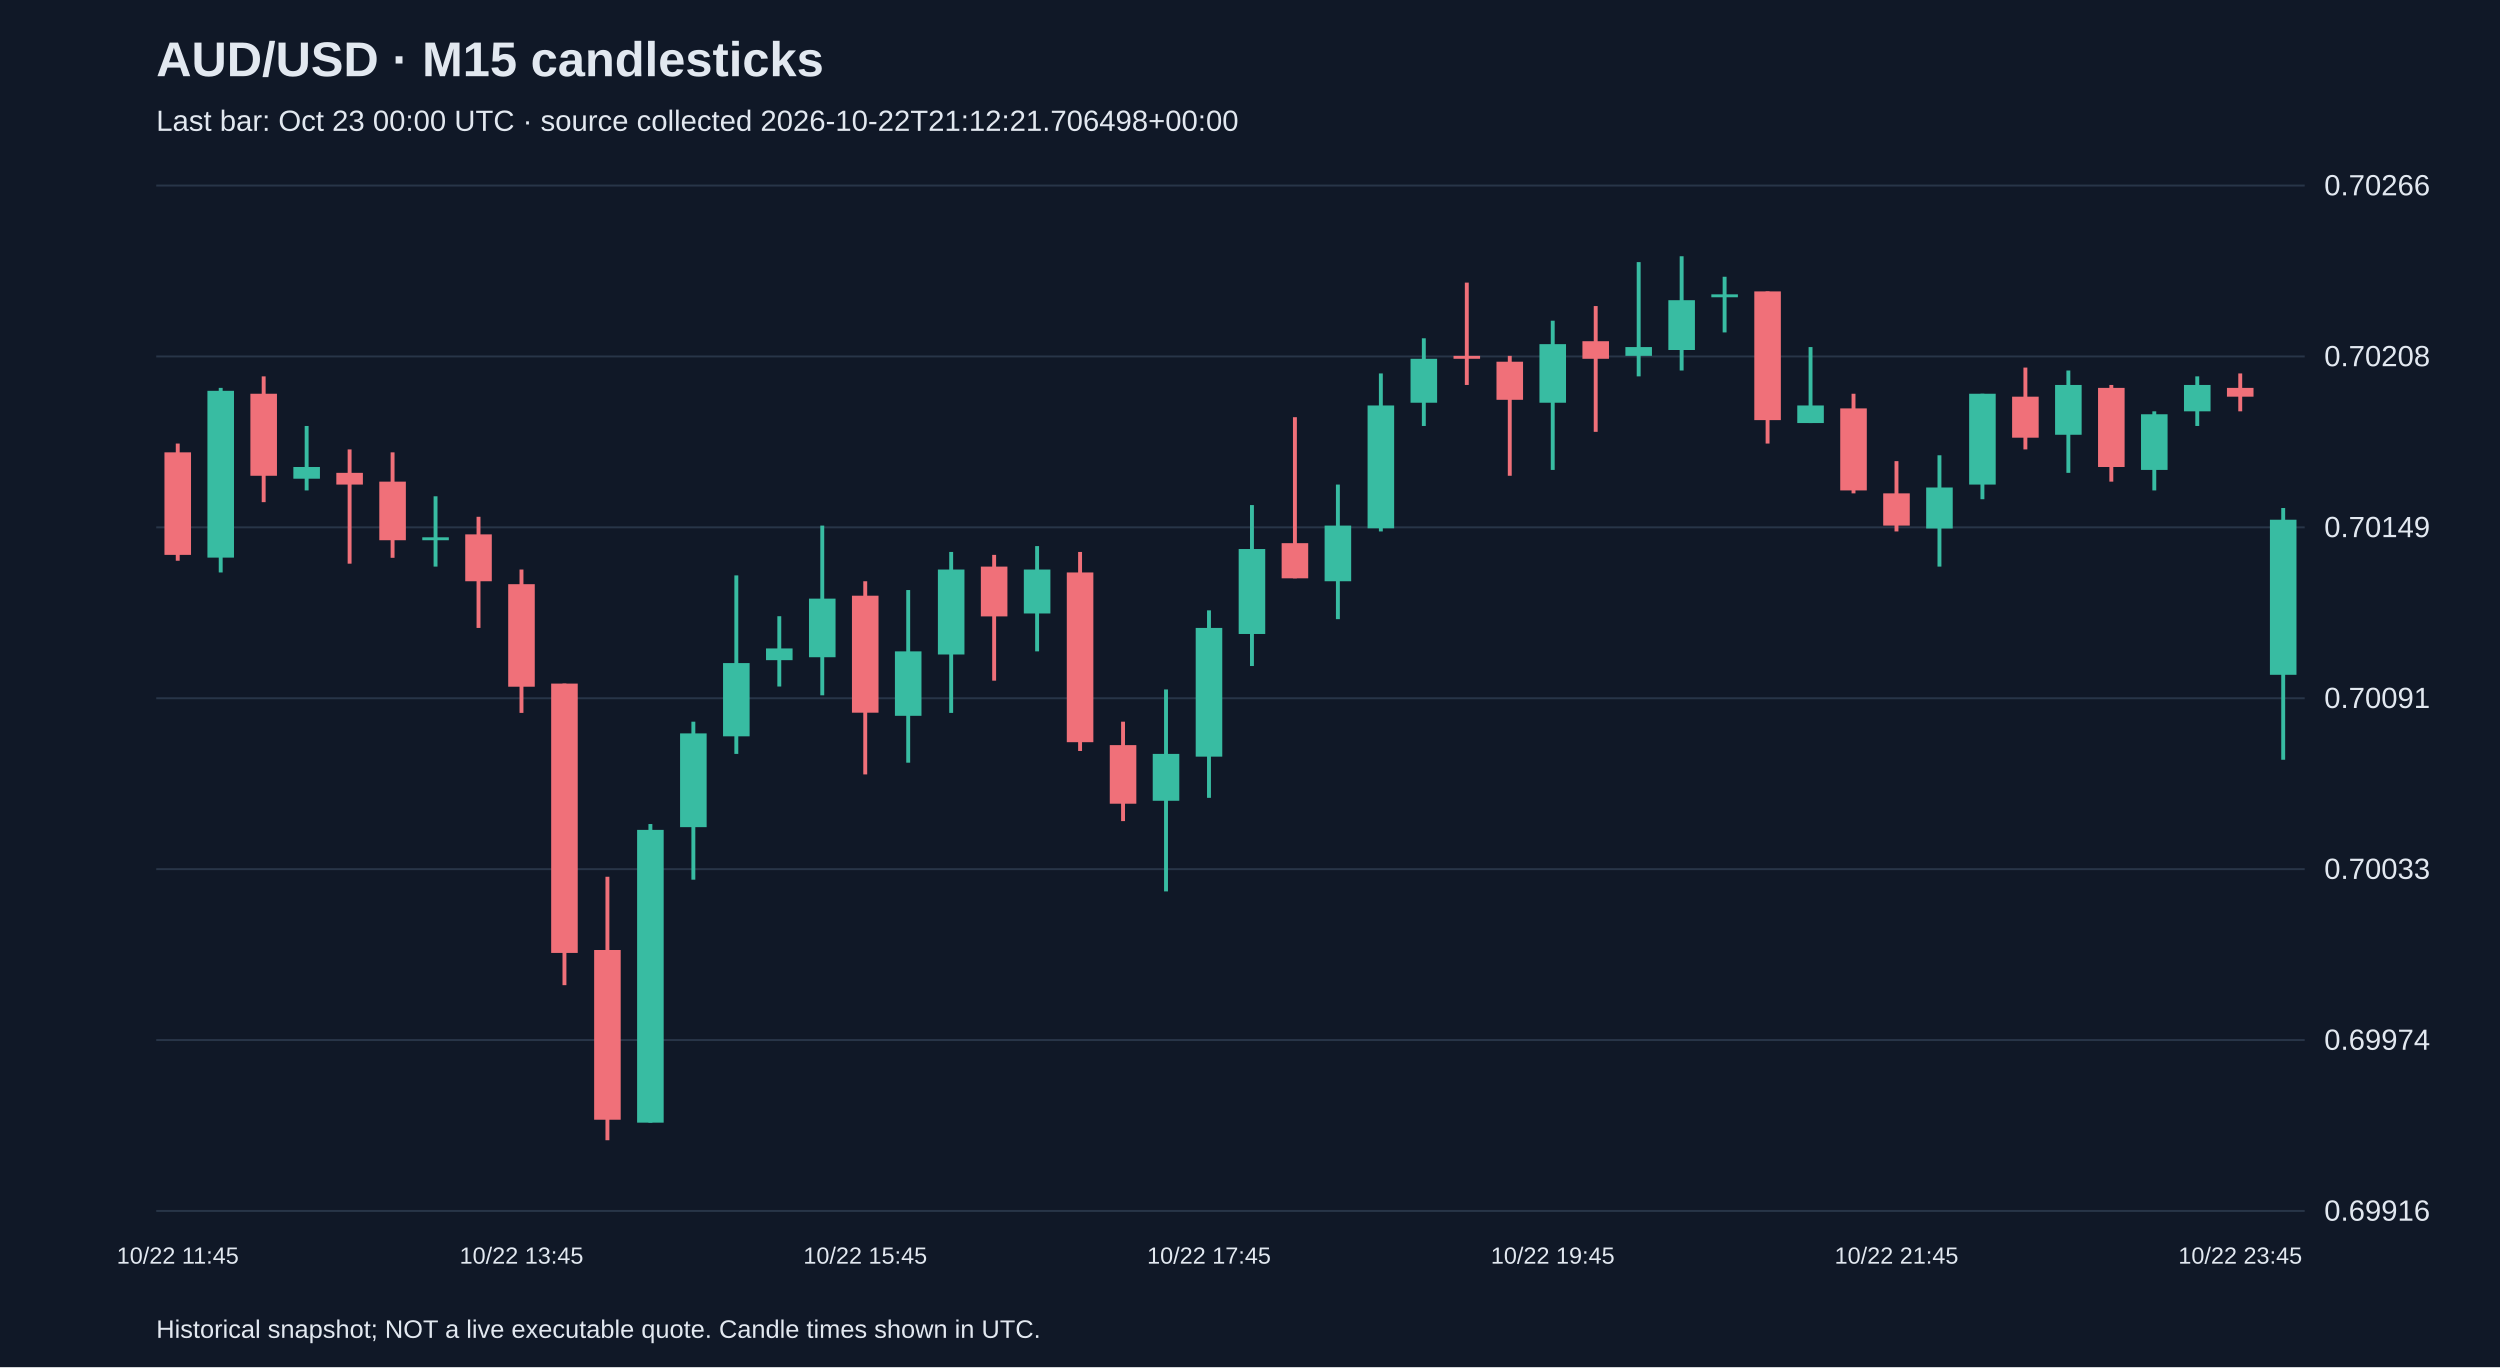
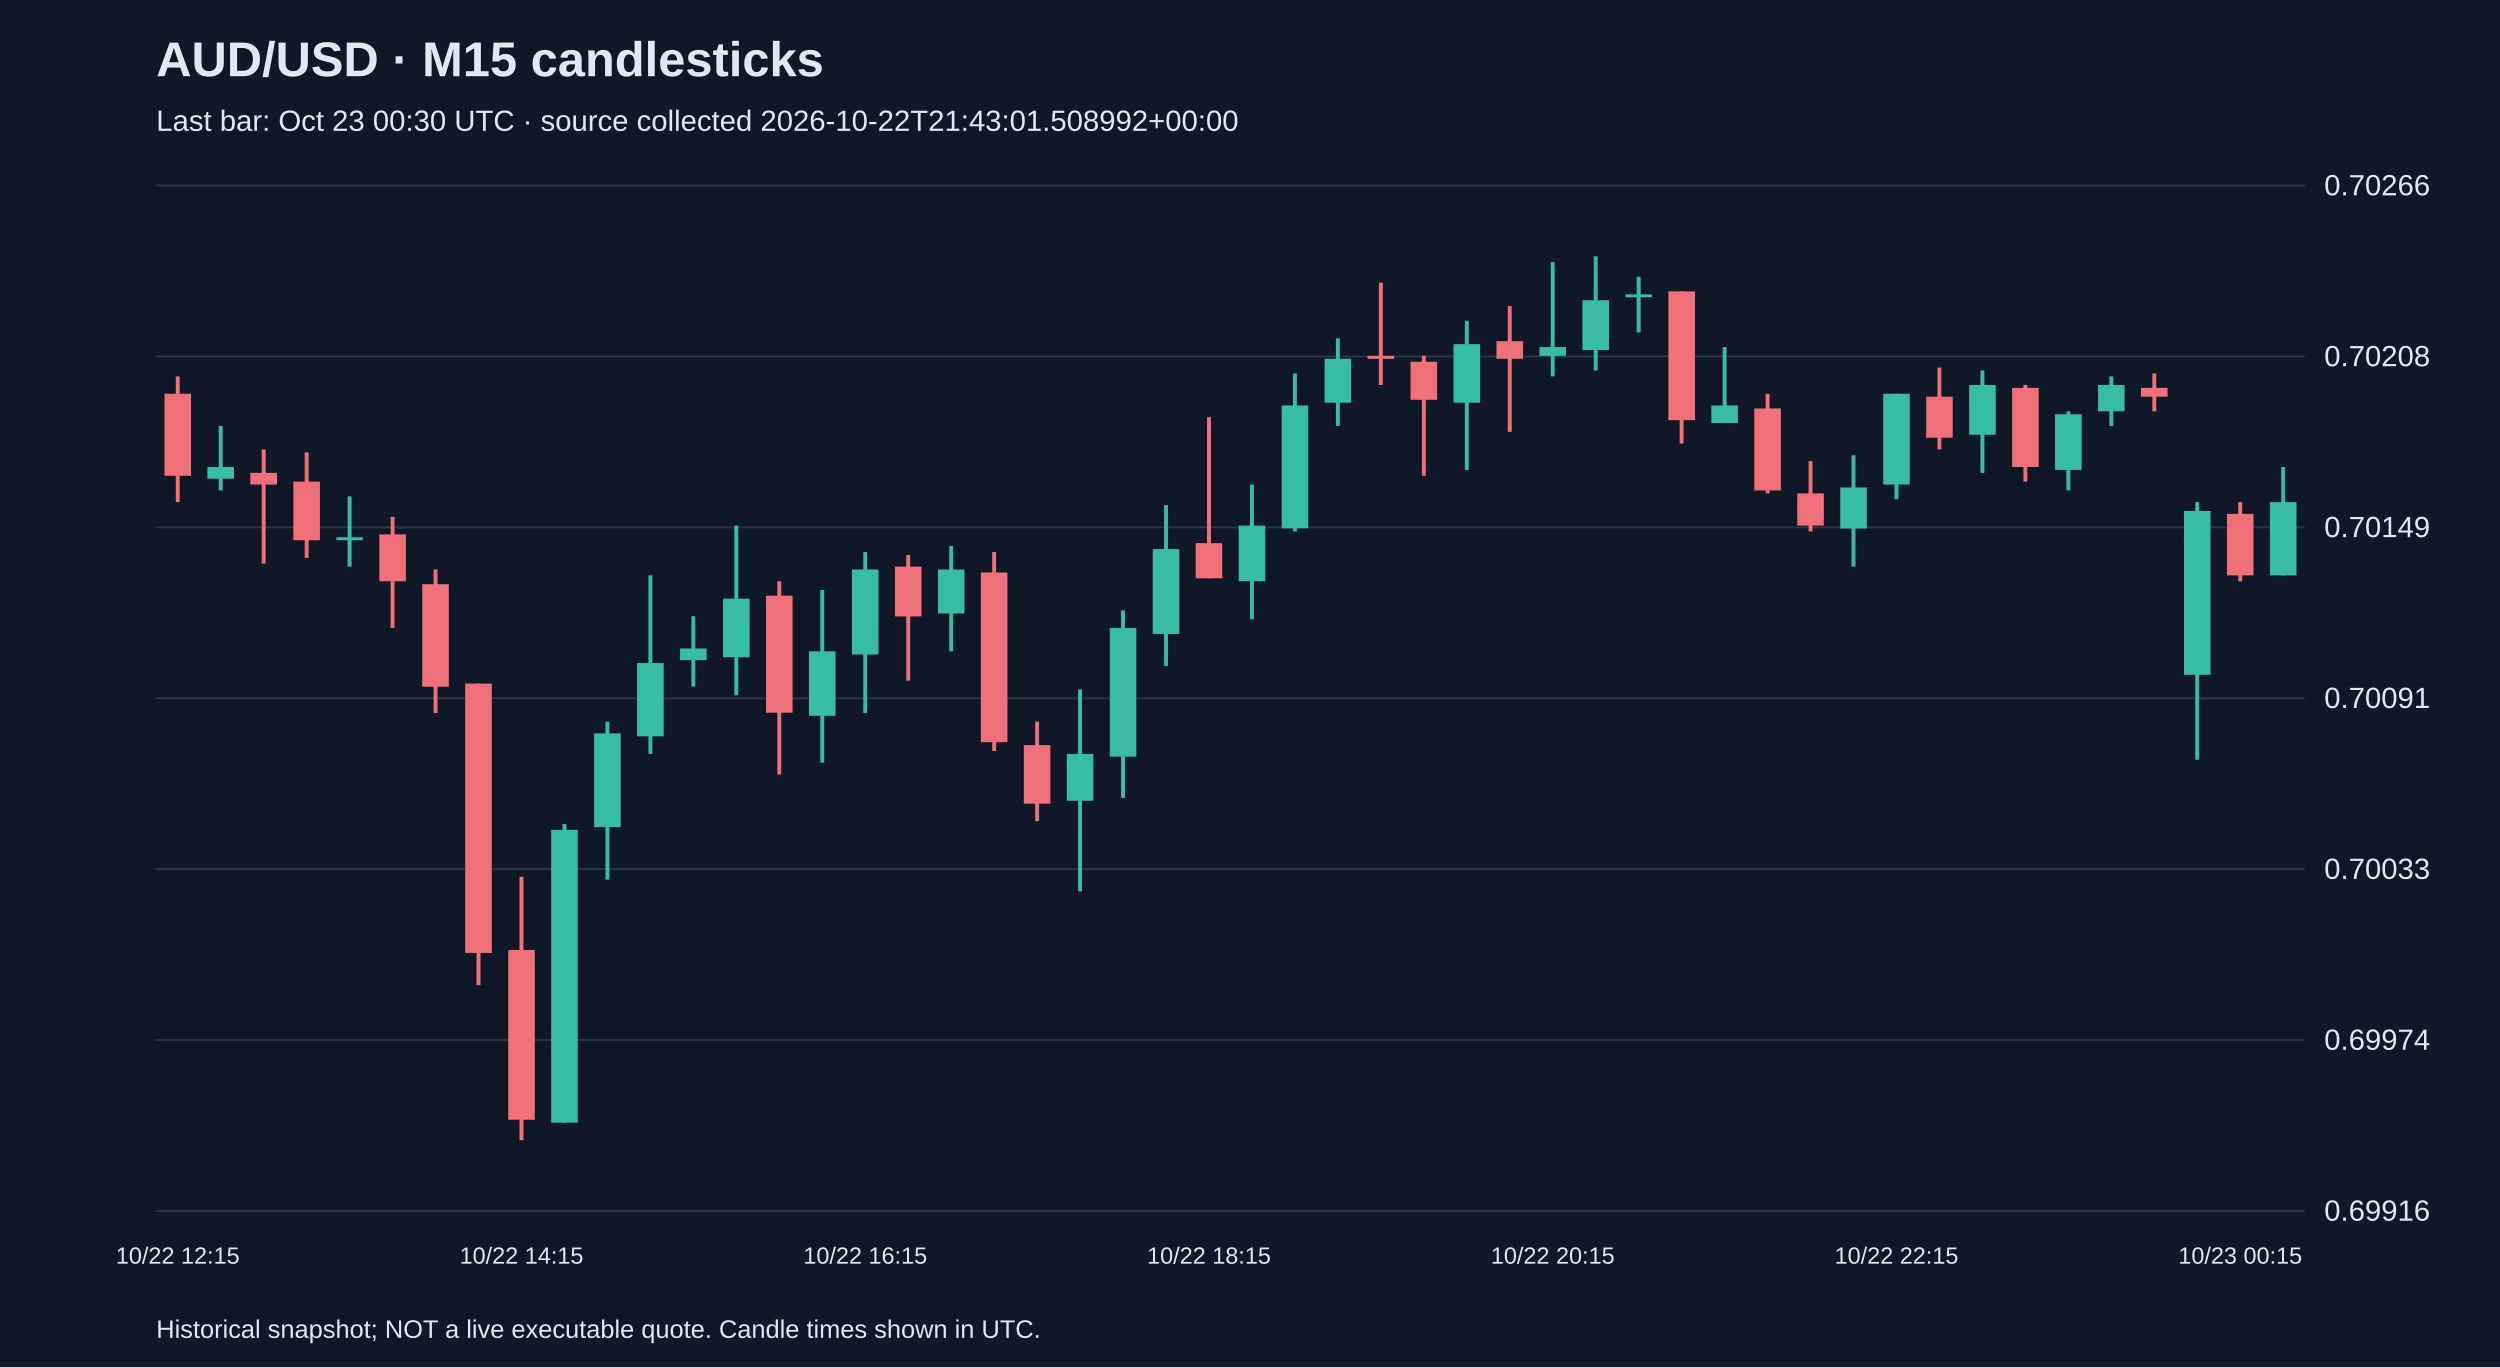
<svg xmlns="http://www.w3.org/2000/svg" viewBox="0 0 1280 700">
  <rect width="100%" height="100%" fill="#101827" />
  <style>text{font-family:Arial,sans-serif;fill:#e2e8f0}</style>
  <text x="80" y="39" font-size="25" font-weight="bold">AUD/USD · M15 candlesticks</text>
-   <text x="80" y="67" font-size="15" fill="#a6b1c5">Last bar: Oct 23 00:00 UTC · source collected 2026-10-22T21:12:21.706498+00:00</text>
+   <text x="80" y="67" font-size="15" fill="#a6b1c5">Last bar: Oct 23 00:30 UTC · source collected 2026-10-22T21:43:01.508992+00:00</text>
  <line x1="80" y1="620.0" x2="1180" y2="620.0" stroke="#283548" />
  <text x="1190" y="625.0" font-size="15">0.69916</text>
  <line x1="80" y1="532.5" x2="1180" y2="532.5" stroke="#283548" />
  <text x="1190" y="537.5" font-size="15">0.69974</text>
  <line x1="80" y1="445.0" x2="1180" y2="445.0" stroke="#283548" />
  <text x="1190" y="450.0" font-size="15">0.70033</text>
  <line x1="80" y1="357.5" x2="1180" y2="357.5" stroke="#283548" />
  <text x="1190" y="362.5" font-size="15">0.70091</text>
  <line x1="80" y1="270.0" x2="1180" y2="270.0" stroke="#283548" />
  <text x="1190" y="275.0" font-size="15">0.70149</text>
  <line x1="80" y1="182.5" x2="1180" y2="182.5" stroke="#283548" />
  <text x="1190" y="187.5" font-size="15">0.70208</text>
  <line x1="80" y1="95.0" x2="1180" y2="95.0" stroke="#283548" />
  <text x="1190" y="100.0" font-size="15">0.70266</text>
-   <line x1="91.0" y1="227.1" x2="91.0" y2="287.1" stroke="#f07079" stroke-width="2" />
-   <rect x="84.2" y="231.6" width="13.6" height="52.5" fill="#f07079" />
-   <text x="91.0" y="647" text-anchor="middle" font-size="12">10/22 11:45</text>
-   <line x1="113.0" y1="198.6" x2="113.0" y2="293.1" stroke="#38bca2" stroke-width="2" />
-   <rect x="106.2" y="200.1" width="13.6" height="85.4" fill="#38bca2" />
-   <line x1="135.0" y1="192.7" x2="135.0" y2="257.1" stroke="#f07079" stroke-width="2" />
-   <rect x="128.2" y="201.6" width="13.6" height="42.0" fill="#f07079" />
-   <line x1="157.0" y1="218.1" x2="157.0" y2="251.1" stroke="#38bca2" stroke-width="2" />
-   <rect x="150.2" y="239.1" width="13.6" height="6.0" fill="#38bca2" />
-   <line x1="179.0" y1="230.1" x2="179.0" y2="288.6" stroke="#f07079" stroke-width="2" />
-   <rect x="172.2" y="242.1" width="13.6" height="6.0" fill="#f07079" />
-   <line x1="201.0" y1="231.6" x2="201.0" y2="285.6" stroke="#f07079" stroke-width="2" />
-   <rect x="194.2" y="246.6" width="13.6" height="30.0" fill="#f07079" />
-   <line x1="223.0" y1="254.1" x2="223.0" y2="290.1" stroke="#38bca2" stroke-width="2" />
-   <rect x="216.2" y="275.1" width="13.6" height="1.5" fill="#38bca2" />
-   <line x1="245.0" y1="264.6" x2="245.0" y2="321.5" stroke="#f07079" stroke-width="2" />
-   <rect x="238.2" y="273.6" width="13.6" height="24.0" fill="#f07079" />
-   <line x1="267.0" y1="291.6" x2="267.0" y2="365.0" stroke="#f07079" stroke-width="2" />
-   <rect x="260.2" y="299.1" width="13.6" height="52.5" fill="#f07079" />
-   <text x="267.0" y="647" text-anchor="middle" font-size="12">10/22 13:45</text>
-   <line x1="289.0" y1="350.0" x2="289.0" y2="504.4" stroke="#f07079" stroke-width="2" />
-   <rect x="282.2" y="350.0" width="13.6" height="137.9" fill="#f07079" />
-   <line x1="311.0" y1="448.9" x2="311.0" y2="583.8" stroke="#f07079" stroke-width="2" />
-   <rect x="304.2" y="486.4" width="13.6" height="86.9" fill="#f07079" />
-   <line x1="333.0" y1="421.9" x2="333.0" y2="574.8" stroke="#38bca2" stroke-width="2" />
-   <rect x="326.2" y="424.9" width="13.6" height="149.9" fill="#38bca2" />
-   <line x1="355.0" y1="369.5" x2="355.0" y2="450.4" stroke="#38bca2" stroke-width="2" />
-   <rect x="348.2" y="375.5" width="13.6" height="48.0" fill="#38bca2" />
-   <line x1="377.0" y1="294.6" x2="377.0" y2="386.0" stroke="#38bca2" stroke-width="2" />
-   <rect x="370.2" y="339.5" width="13.6" height="37.5" fill="#38bca2" />
-   <line x1="399.0" y1="315.5" x2="399.0" y2="351.5" stroke="#38bca2" stroke-width="2" />
-   <rect x="392.2" y="332.0" width="13.6" height="6.0" fill="#38bca2" />
-   <line x1="421.0" y1="269.1" x2="421.0" y2="356.0" stroke="#38bca2" stroke-width="2" />
-   <rect x="414.2" y="306.5" width="13.6" height="30.0" fill="#38bca2" />
-   <line x1="443.0" y1="297.6" x2="443.0" y2="396.5" stroke="#f07079" stroke-width="2" />
-   <rect x="436.2" y="305.0" width="13.6" height="59.9" fill="#f07079" />
-   <text x="443.0" y="647" text-anchor="middle" font-size="12">10/22 15:45</text>
-   <line x1="465.0" y1="302.1" x2="465.0" y2="390.5" stroke="#38bca2" stroke-width="2" />
-   <rect x="458.2" y="333.5" width="13.6" height="33.0" fill="#38bca2" />
-   <line x1="487.0" y1="282.6" x2="487.0" y2="365.0" stroke="#38bca2" stroke-width="2" />
-   <rect x="480.2" y="291.6" width="13.6" height="43.5" fill="#38bca2" />
-   <line x1="509.0" y1="284.1" x2="509.0" y2="348.5" stroke="#f07079" stroke-width="2" />
-   <rect x="502.2" y="290.1" width="13.6" height="25.5" fill="#f07079" />
-   <line x1="531.0" y1="279.6" x2="531.0" y2="333.5" stroke="#38bca2" stroke-width="2" />
-   <rect x="524.2" y="291.6" width="13.6" height="22.5" fill="#38bca2" />
-   <line x1="553.0" y1="282.6" x2="553.0" y2="384.5" stroke="#f07079" stroke-width="2" />
-   <rect x="546.2" y="293.1" width="13.6" height="86.9" fill="#f07079" />
-   <line x1="575.0" y1="369.5" x2="575.0" y2="420.4" stroke="#f07079" stroke-width="2" />
-   <rect x="568.2" y="381.5" width="13.6" height="30.0" fill="#f07079" />
-   <line x1="597.0" y1="353.0" x2="597.0" y2="456.4" stroke="#38bca2" stroke-width="2" />
-   <rect x="590.2" y="386.0" width="13.6" height="24.0" fill="#38bca2" />
-   <line x1="619.0" y1="312.5" x2="619.0" y2="408.5" stroke="#38bca2" stroke-width="2" />
-   <rect x="612.2" y="321.5" width="13.6" height="65.9" fill="#38bca2" />
-   <text x="619.0" y="647" text-anchor="middle" font-size="12">10/22 17:45</text>
-   <line x1="641.0" y1="258.6" x2="641.0" y2="341.0" stroke="#38bca2" stroke-width="2" />
-   <rect x="634.2" y="281.1" width="13.6" height="43.5" fill="#38bca2" />
-   <line x1="663.0" y1="213.6" x2="663.0" y2="296.1" stroke="#f07079" stroke-width="2" />
-   <rect x="656.2" y="278.1" width="13.6" height="18.0" fill="#f07079" />
-   <line x1="685.0" y1="248.1" x2="685.0" y2="317.0" stroke="#38bca2" stroke-width="2" />
-   <rect x="678.2" y="269.1" width="13.6" height="28.5" fill="#38bca2" />
-   <line x1="707.0" y1="191.2" x2="707.0" y2="272.1" stroke="#38bca2" stroke-width="2" />
-   <rect x="700.2" y="207.6" width="13.6" height="62.9" fill="#38bca2" />
-   <line x1="729.0" y1="173.2" x2="729.0" y2="218.1" stroke="#38bca2" stroke-width="2" />
-   <rect x="722.2" y="183.7" width="13.6" height="22.5" fill="#38bca2" />
-   <line x1="751.0" y1="144.7" x2="751.0" y2="197.1" stroke="#f07079" stroke-width="2" />
-   <rect x="744.2" y="182.2" width="13.6" height="1.5" fill="#f07079" />
-   <line x1="773.0" y1="182.2" x2="773.0" y2="243.6" stroke="#f07079" stroke-width="2" />
-   <rect x="766.2" y="185.2" width="13.6" height="19.5" fill="#f07079" />
-   <line x1="795.0" y1="164.2" x2="795.0" y2="240.6" stroke="#38bca2" stroke-width="2" />
-   <rect x="788.2" y="176.2" width="13.6" height="30.0" fill="#38bca2" />
-   <text x="795.0" y="647" text-anchor="middle" font-size="12">10/22 19:45</text>
-   <line x1="817.0" y1="156.7" x2="817.0" y2="221.1" stroke="#f07079" stroke-width="2" />
-   <rect x="810.2" y="174.7" width="13.6" height="9.0" fill="#f07079" />
-   <line x1="839.0" y1="134.2" x2="839.0" y2="192.7" stroke="#38bca2" stroke-width="2" />
-   <rect x="832.2" y="177.7" width="13.6" height="4.5" fill="#38bca2" />
-   <line x1="861.0" y1="131.2" x2="861.0" y2="189.7" stroke="#38bca2" stroke-width="2" />
-   <rect x="854.2" y="153.7" width="13.6" height="25.5" fill="#38bca2" />
-   <line x1="883.0" y1="141.7" x2="883.0" y2="170.2" stroke="#38bca2" stroke-width="2" />
-   <rect x="876.2" y="150.7" width="13.6" height="1.5" fill="#38bca2" />
-   <line x1="905.0" y1="149.2" x2="905.0" y2="227.1" stroke="#f07079" stroke-width="2" />
-   <rect x="898.2" y="149.2" width="13.6" height="65.9" fill="#f07079" />
-   <line x1="927.0" y1="177.7" x2="927.0" y2="216.6" stroke="#38bca2" stroke-width="2" />
-   <rect x="920.2" y="207.6" width="13.6" height="9.0" fill="#38bca2" />
-   <line x1="949.0" y1="201.6" x2="949.0" y2="252.6" stroke="#f07079" stroke-width="2" />
-   <rect x="942.2" y="209.1" width="13.6" height="42.0" fill="#f07079" />
-   <line x1="971.0" y1="236.1" x2="971.0" y2="272.1" stroke="#f07079" stroke-width="2" />
-   <rect x="964.2" y="252.6" width="13.6" height="16.5" fill="#f07079" />
-   <text x="971.0" y="647" text-anchor="middle" font-size="12">10/22 21:45</text>
-   <line x1="993.0" y1="233.1" x2="993.0" y2="290.1" stroke="#38bca2" stroke-width="2" />
-   <rect x="986.2" y="249.6" width="13.6" height="21.0" fill="#38bca2" />
-   <line x1="1015.0" y1="201.6" x2="1015.0" y2="255.6" stroke="#38bca2" stroke-width="2" />
-   <rect x="1008.2" y="201.6" width="13.6" height="46.5" fill="#38bca2" />
-   <line x1="1037.0" y1="188.2" x2="1037.0" y2="230.1" stroke="#f07079" stroke-width="2" />
-   <rect x="1030.2" y="203.1" width="13.6" height="21.0" fill="#f07079" />
-   <line x1="1059.0" y1="189.7" x2="1059.0" y2="242.1" stroke="#38bca2" stroke-width="2" />
-   <rect x="1052.2" y="197.1" width="13.6" height="25.5" fill="#38bca2" />
-   <line x1="1081.0" y1="197.1" x2="1081.0" y2="246.6" stroke="#f07079" stroke-width="2" />
-   <rect x="1074.2" y="198.6" width="13.6" height="40.5" fill="#f07079" />
-   <line x1="1103.0" y1="210.6" x2="1103.0" y2="251.1" stroke="#38bca2" stroke-width="2" />
-   <rect x="1096.2" y="212.1" width="13.6" height="28.5" fill="#38bca2" />
-   <line x1="1125.0" y1="192.7" x2="1125.0" y2="218.1" stroke="#38bca2" stroke-width="2" />
-   <rect x="1118.2" y="197.1" width="13.6" height="13.5" fill="#38bca2" />
-   <line x1="1147.0" y1="191.2" x2="1147.0" y2="210.6" stroke="#f07079" stroke-width="2" />
-   <rect x="1140.2" y="198.6" width="13.6" height="4.5" fill="#f07079" />
-   <text x="1147.0" y="647" text-anchor="middle" font-size="12">10/22 23:45</text>
-   <line x1="1169.0" y1="260.1" x2="1169.0" y2="389.0" stroke="#38bca2" stroke-width="2" />
-   <rect x="1162.2" y="266.1" width="13.6" height="79.4" fill="#38bca2" />
+   <line x1="91.0" y1="192.7" x2="91.0" y2="257.1" stroke="#f07079" stroke-width="2" />
+   <rect x="84.2" y="201.6" width="13.6" height="42.0" fill="#f07079" />
+   <text x="91.0" y="647" text-anchor="middle" font-size="12">10/22 12:15</text>
+   <line x1="113.0" y1="218.1" x2="113.0" y2="251.1" stroke="#38bca2" stroke-width="2" />
+   <rect x="106.2" y="239.1" width="13.6" height="6.0" fill="#38bca2" />
+   <line x1="135.0" y1="230.1" x2="135.0" y2="288.6" stroke="#f07079" stroke-width="2" />
+   <rect x="128.2" y="242.1" width="13.6" height="6.0" fill="#f07079" />
+   <line x1="157.0" y1="231.6" x2="157.0" y2="285.6" stroke="#f07079" stroke-width="2" />
+   <rect x="150.2" y="246.6" width="13.6" height="30.0" fill="#f07079" />
+   <line x1="179.0" y1="254.1" x2="179.0" y2="290.1" stroke="#38bca2" stroke-width="2" />
+   <rect x="172.2" y="275.1" width="13.6" height="1.5" fill="#38bca2" />
+   <line x1="201.0" y1="264.6" x2="201.0" y2="321.5" stroke="#f07079" stroke-width="2" />
+   <rect x="194.2" y="273.6" width="13.6" height="24.0" fill="#f07079" />
+   <line x1="223.0" y1="291.6" x2="223.0" y2="365.0" stroke="#f07079" stroke-width="2" />
+   <rect x="216.2" y="299.1" width="13.6" height="52.5" fill="#f07079" />
+   <line x1="245.0" y1="350.0" x2="245.0" y2="504.4" stroke="#f07079" stroke-width="2" />
+   <rect x="238.2" y="350.0" width="13.6" height="137.9" fill="#f07079" />
+   <line x1="267.0" y1="448.9" x2="267.0" y2="583.8" stroke="#f07079" stroke-width="2" />
+   <rect x="260.2" y="486.4" width="13.6" height="86.9" fill="#f07079" />
+   <text x="267.0" y="647" text-anchor="middle" font-size="12">10/22 14:15</text>
+   <line x1="289.0" y1="421.9" x2="289.0" y2="574.8" stroke="#38bca2" stroke-width="2" />
+   <rect x="282.2" y="424.9" width="13.6" height="149.9" fill="#38bca2" />
+   <line x1="311.0" y1="369.5" x2="311.0" y2="450.4" stroke="#38bca2" stroke-width="2" />
+   <rect x="304.2" y="375.5" width="13.6" height="48.0" fill="#38bca2" />
+   <line x1="333.0" y1="294.6" x2="333.0" y2="386.0" stroke="#38bca2" stroke-width="2" />
+   <rect x="326.2" y="339.5" width="13.6" height="37.5" fill="#38bca2" />
+   <line x1="355.0" y1="315.5" x2="355.0" y2="351.5" stroke="#38bca2" stroke-width="2" />
+   <rect x="348.2" y="332.0" width="13.6" height="6.0" fill="#38bca2" />
+   <line x1="377.0" y1="269.1" x2="377.0" y2="356.0" stroke="#38bca2" stroke-width="2" />
+   <rect x="370.2" y="306.5" width="13.6" height="30.0" fill="#38bca2" />
+   <line x1="399.0" y1="297.6" x2="399.0" y2="396.5" stroke="#f07079" stroke-width="2" />
+   <rect x="392.2" y="305.0" width="13.6" height="59.9" fill="#f07079" />
+   <line x1="421.0" y1="302.1" x2="421.0" y2="390.5" stroke="#38bca2" stroke-width="2" />
+   <rect x="414.2" y="333.5" width="13.6" height="33.0" fill="#38bca2" />
+   <line x1="443.0" y1="282.6" x2="443.0" y2="365.0" stroke="#38bca2" stroke-width="2" />
+   <rect x="436.2" y="291.6" width="13.6" height="43.5" fill="#38bca2" />
+   <text x="443.0" y="647" text-anchor="middle" font-size="12">10/22 16:15</text>
+   <line x1="465.0" y1="284.1" x2="465.0" y2="348.5" stroke="#f07079" stroke-width="2" />
+   <rect x="458.2" y="290.1" width="13.6" height="25.5" fill="#f07079" />
+   <line x1="487.0" y1="279.6" x2="487.0" y2="333.5" stroke="#38bca2" stroke-width="2" />
+   <rect x="480.2" y="291.6" width="13.6" height="22.5" fill="#38bca2" />
+   <line x1="509.0" y1="282.6" x2="509.0" y2="384.5" stroke="#f07079" stroke-width="2" />
+   <rect x="502.2" y="293.1" width="13.6" height="86.9" fill="#f07079" />
+   <line x1="531.0" y1="369.5" x2="531.0" y2="420.4" stroke="#f07079" stroke-width="2" />
+   <rect x="524.2" y="381.5" width="13.6" height="30.0" fill="#f07079" />
+   <line x1="553.0" y1="353.0" x2="553.0" y2="456.4" stroke="#38bca2" stroke-width="2" />
+   <rect x="546.2" y="386.0" width="13.6" height="24.0" fill="#38bca2" />
+   <line x1="575.0" y1="312.5" x2="575.0" y2="408.5" stroke="#38bca2" stroke-width="2" />
+   <rect x="568.2" y="321.5" width="13.6" height="65.9" fill="#38bca2" />
+   <line x1="597.0" y1="258.6" x2="597.0" y2="341.0" stroke="#38bca2" stroke-width="2" />
+   <rect x="590.2" y="281.1" width="13.6" height="43.5" fill="#38bca2" />
+   <line x1="619.0" y1="213.6" x2="619.0" y2="296.1" stroke="#f07079" stroke-width="2" />
+   <rect x="612.2" y="278.1" width="13.6" height="18.0" fill="#f07079" />
+   <text x="619.0" y="647" text-anchor="middle" font-size="12">10/22 18:15</text>
+   <line x1="641.0" y1="248.1" x2="641.0" y2="317.0" stroke="#38bca2" stroke-width="2" />
+   <rect x="634.2" y="269.1" width="13.6" height="28.5" fill="#38bca2" />
+   <line x1="663.0" y1="191.2" x2="663.0" y2="272.1" stroke="#38bca2" stroke-width="2" />
+   <rect x="656.2" y="207.6" width="13.6" height="62.9" fill="#38bca2" />
+   <line x1="685.0" y1="173.2" x2="685.0" y2="218.1" stroke="#38bca2" stroke-width="2" />
+   <rect x="678.2" y="183.7" width="13.6" height="22.5" fill="#38bca2" />
+   <line x1="707.0" y1="144.7" x2="707.0" y2="197.1" stroke="#f07079" stroke-width="2" />
+   <rect x="700.2" y="182.2" width="13.6" height="1.5" fill="#f07079" />
+   <line x1="729.0" y1="182.2" x2="729.0" y2="243.6" stroke="#f07079" stroke-width="2" />
+   <rect x="722.2" y="185.2" width="13.6" height="19.5" fill="#f07079" />
+   <line x1="751.0" y1="164.2" x2="751.0" y2="240.6" stroke="#38bca2" stroke-width="2" />
+   <rect x="744.2" y="176.2" width="13.6" height="30.0" fill="#38bca2" />
+   <line x1="773.0" y1="156.7" x2="773.0" y2="221.1" stroke="#f07079" stroke-width="2" />
+   <rect x="766.2" y="174.7" width="13.6" height="9.0" fill="#f07079" />
+   <line x1="795.0" y1="134.2" x2="795.0" y2="192.7" stroke="#38bca2" stroke-width="2" />
+   <rect x="788.2" y="177.7" width="13.6" height="4.5" fill="#38bca2" />
+   <text x="795.0" y="647" text-anchor="middle" font-size="12">10/22 20:15</text>
+   <line x1="817.0" y1="131.2" x2="817.0" y2="189.7" stroke="#38bca2" stroke-width="2" />
+   <rect x="810.2" y="153.7" width="13.6" height="25.5" fill="#38bca2" />
+   <line x1="839.0" y1="141.7" x2="839.0" y2="170.2" stroke="#38bca2" stroke-width="2" />
+   <rect x="832.2" y="150.7" width="13.6" height="1.5" fill="#38bca2" />
+   <line x1="861.0" y1="149.2" x2="861.0" y2="227.1" stroke="#f07079" stroke-width="2" />
+   <rect x="854.2" y="149.2" width="13.6" height="65.9" fill="#f07079" />
+   <line x1="883.0" y1="177.7" x2="883.0" y2="216.6" stroke="#38bca2" stroke-width="2" />
+   <rect x="876.2" y="207.6" width="13.6" height="9.0" fill="#38bca2" />
+   <line x1="905.0" y1="201.6" x2="905.0" y2="252.6" stroke="#f07079" stroke-width="2" />
+   <rect x="898.2" y="209.1" width="13.6" height="42.0" fill="#f07079" />
+   <line x1="927.0" y1="236.1" x2="927.0" y2="272.1" stroke="#f07079" stroke-width="2" />
+   <rect x="920.2" y="252.6" width="13.6" height="16.5" fill="#f07079" />
+   <line x1="949.0" y1="233.1" x2="949.0" y2="290.1" stroke="#38bca2" stroke-width="2" />
+   <rect x="942.2" y="249.6" width="13.6" height="21.0" fill="#38bca2" />
+   <line x1="971.0" y1="201.6" x2="971.0" y2="255.6" stroke="#38bca2" stroke-width="2" />
+   <rect x="964.2" y="201.6" width="13.6" height="46.5" fill="#38bca2" />
+   <text x="971.0" y="647" text-anchor="middle" font-size="12">10/22 22:15</text>
+   <line x1="993.0" y1="188.2" x2="993.0" y2="230.1" stroke="#f07079" stroke-width="2" />
+   <rect x="986.2" y="203.1" width="13.6" height="21.0" fill="#f07079" />
+   <line x1="1015.0" y1="189.7" x2="1015.0" y2="242.1" stroke="#38bca2" stroke-width="2" />
+   <rect x="1008.2" y="197.1" width="13.6" height="25.5" fill="#38bca2" />
+   <line x1="1037.0" y1="197.1" x2="1037.0" y2="246.6" stroke="#f07079" stroke-width="2" />
+   <rect x="1030.2" y="198.6" width="13.6" height="40.5" fill="#f07079" />
+   <line x1="1059.0" y1="210.6" x2="1059.0" y2="251.1" stroke="#38bca2" stroke-width="2" />
+   <rect x="1052.2" y="212.1" width="13.6" height="28.5" fill="#38bca2" />
+   <line x1="1081.0" y1="192.7" x2="1081.0" y2="218.1" stroke="#38bca2" stroke-width="2" />
+   <rect x="1074.2" y="197.1" width="13.6" height="13.5" fill="#38bca2" />
+   <line x1="1103.0" y1="191.2" x2="1103.0" y2="210.6" stroke="#f07079" stroke-width="2" />
+   <rect x="1096.2" y="198.6" width="13.6" height="4.5" fill="#f07079" />
+   <line x1="1125.0" y1="257.1" x2="1125.0" y2="389.0" stroke="#38bca2" stroke-width="2" />
+   <rect x="1118.2" y="261.6" width="13.6" height="83.9" fill="#38bca2" />
+   <line x1="1147.0" y1="257.1" x2="1147.0" y2="297.6" stroke="#f07079" stroke-width="2" />
+   <rect x="1140.2" y="263.1" width="13.6" height="31.5" fill="#f07079" />
+   <text x="1147.0" y="647" text-anchor="middle" font-size="12">10/23 00:15</text>
+   <line x1="1169.0" y1="239.1" x2="1169.0" y2="294.6" stroke="#38bca2" stroke-width="2" />
+   <rect x="1162.2" y="257.1" width="13.6" height="37.5" fill="#38bca2" />
  <text x="80" y="685" font-size="13">Historical snapshot; NOT a live executable quote. Candle times shown in UTC.</text>
</svg>
